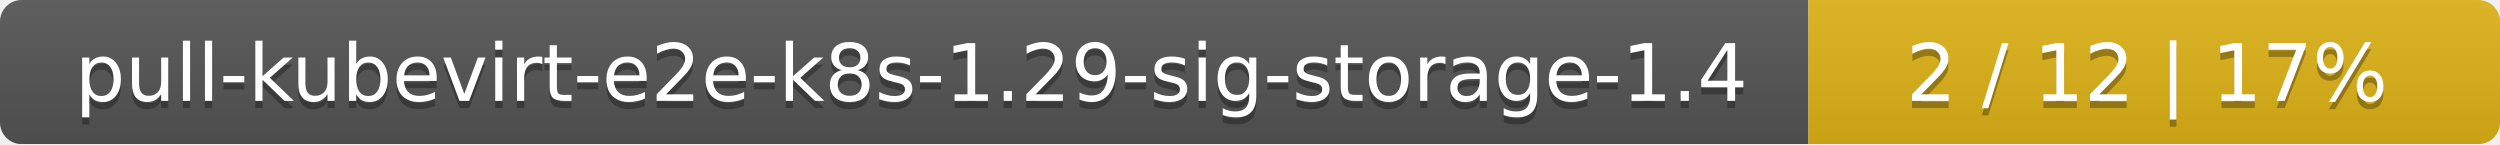
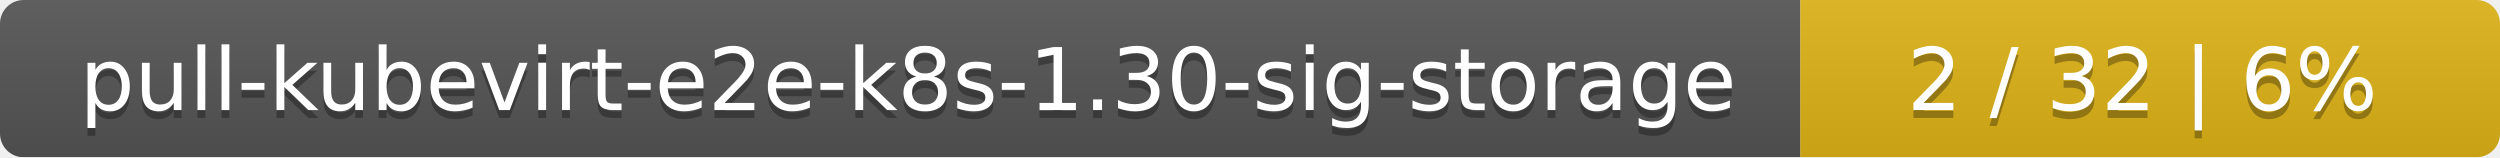
- <svg xmlns="http://www.w3.org/2000/svg" width="347" height="20">
+ <svg xmlns="http://www.w3.org/2000/svg" width="318" height="20">
  <linearGradient id="smooth" x2="0" y2="100%">
    <stop offset="0" stop-color="#bbb" stop-opacity=".1" />
    <stop offset="1" stop-opacity=".1" />
  </linearGradient>
  <mask id="round">
-     <rect width="347" height="20" rx="3" fill="#fff" />
+     <rect width="318" height="20" rx="3" fill="#fff" />
  </mask>
  <g mask="url(#round)">
-     <rect width="251" height="20" fill="#555" />
-     <rect x="251" width="96" height="20" fill="#dfb317" />
-     <rect width="347" height="20" fill="url(#smooth)" />
+     <rect width="229" height="20" fill="#555" />
+     <rect x="229" width="89" height="20" fill="#dfb317" />
+     <rect width="318" height="20" fill="url(#smooth)" />
  </g>
  <g fill="#fff" text-anchor="middle" font-family="DejaVu Sans,Verdana,Geneva,sans-serif" font-size="11">
-     <text x="126.5" y="15" fill="#010101" fill-opacity=".3">pull-kubevirt-e2e-k8s-1.29-sig-storage-1.4</text>
-     <text x="126.5" y="14">pull-kubevirt-e2e-k8s-1.29-sig-storage-1.4</text>
-     <text x="298" y="15" fill="#010101" fill-opacity=".3">2 / 12    |    17%</text>
-     <text x="298" y="14">2 / 12    |    17%</text>
+     <text x="115.5" y="15" fill="#010101" fill-opacity=".3">pull-kubevirt-e2e-k8s-1.30-sig-storage</text>
+     <text x="115.5" y="14">pull-kubevirt-e2e-k8s-1.30-sig-storage</text>
+     <text x="272.5" y="15" fill="#010101" fill-opacity=".3">2 / 32    |    6%</text>
+     <text x="272.5" y="14">2 / 32    |    6%</text>
  </g>
</svg>
